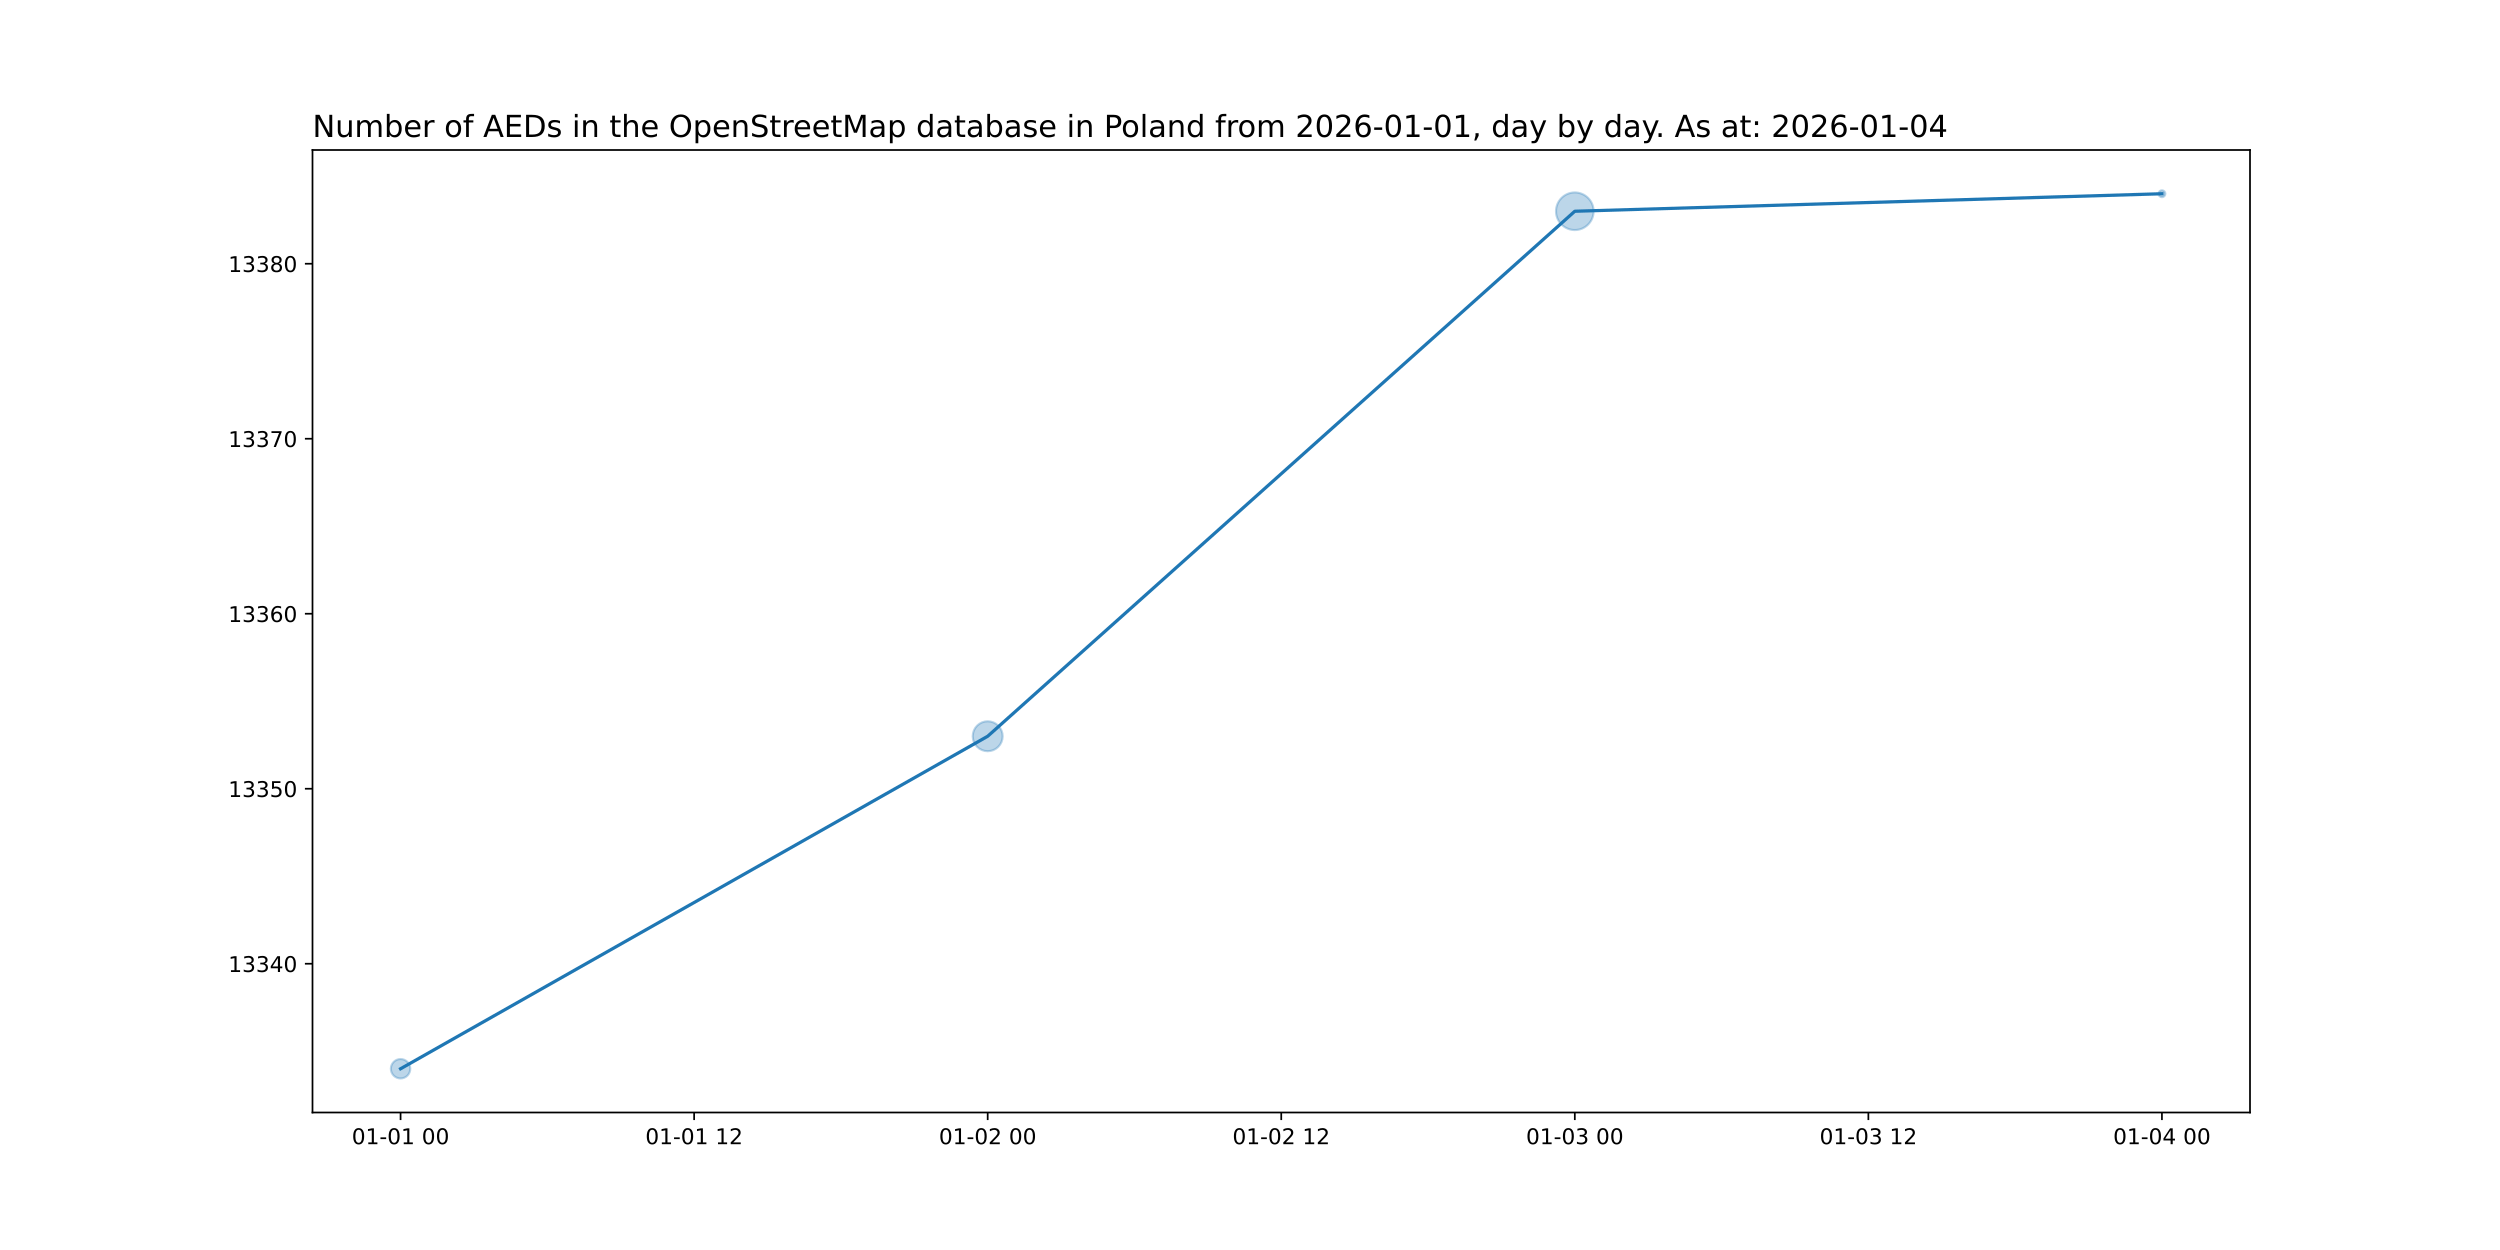
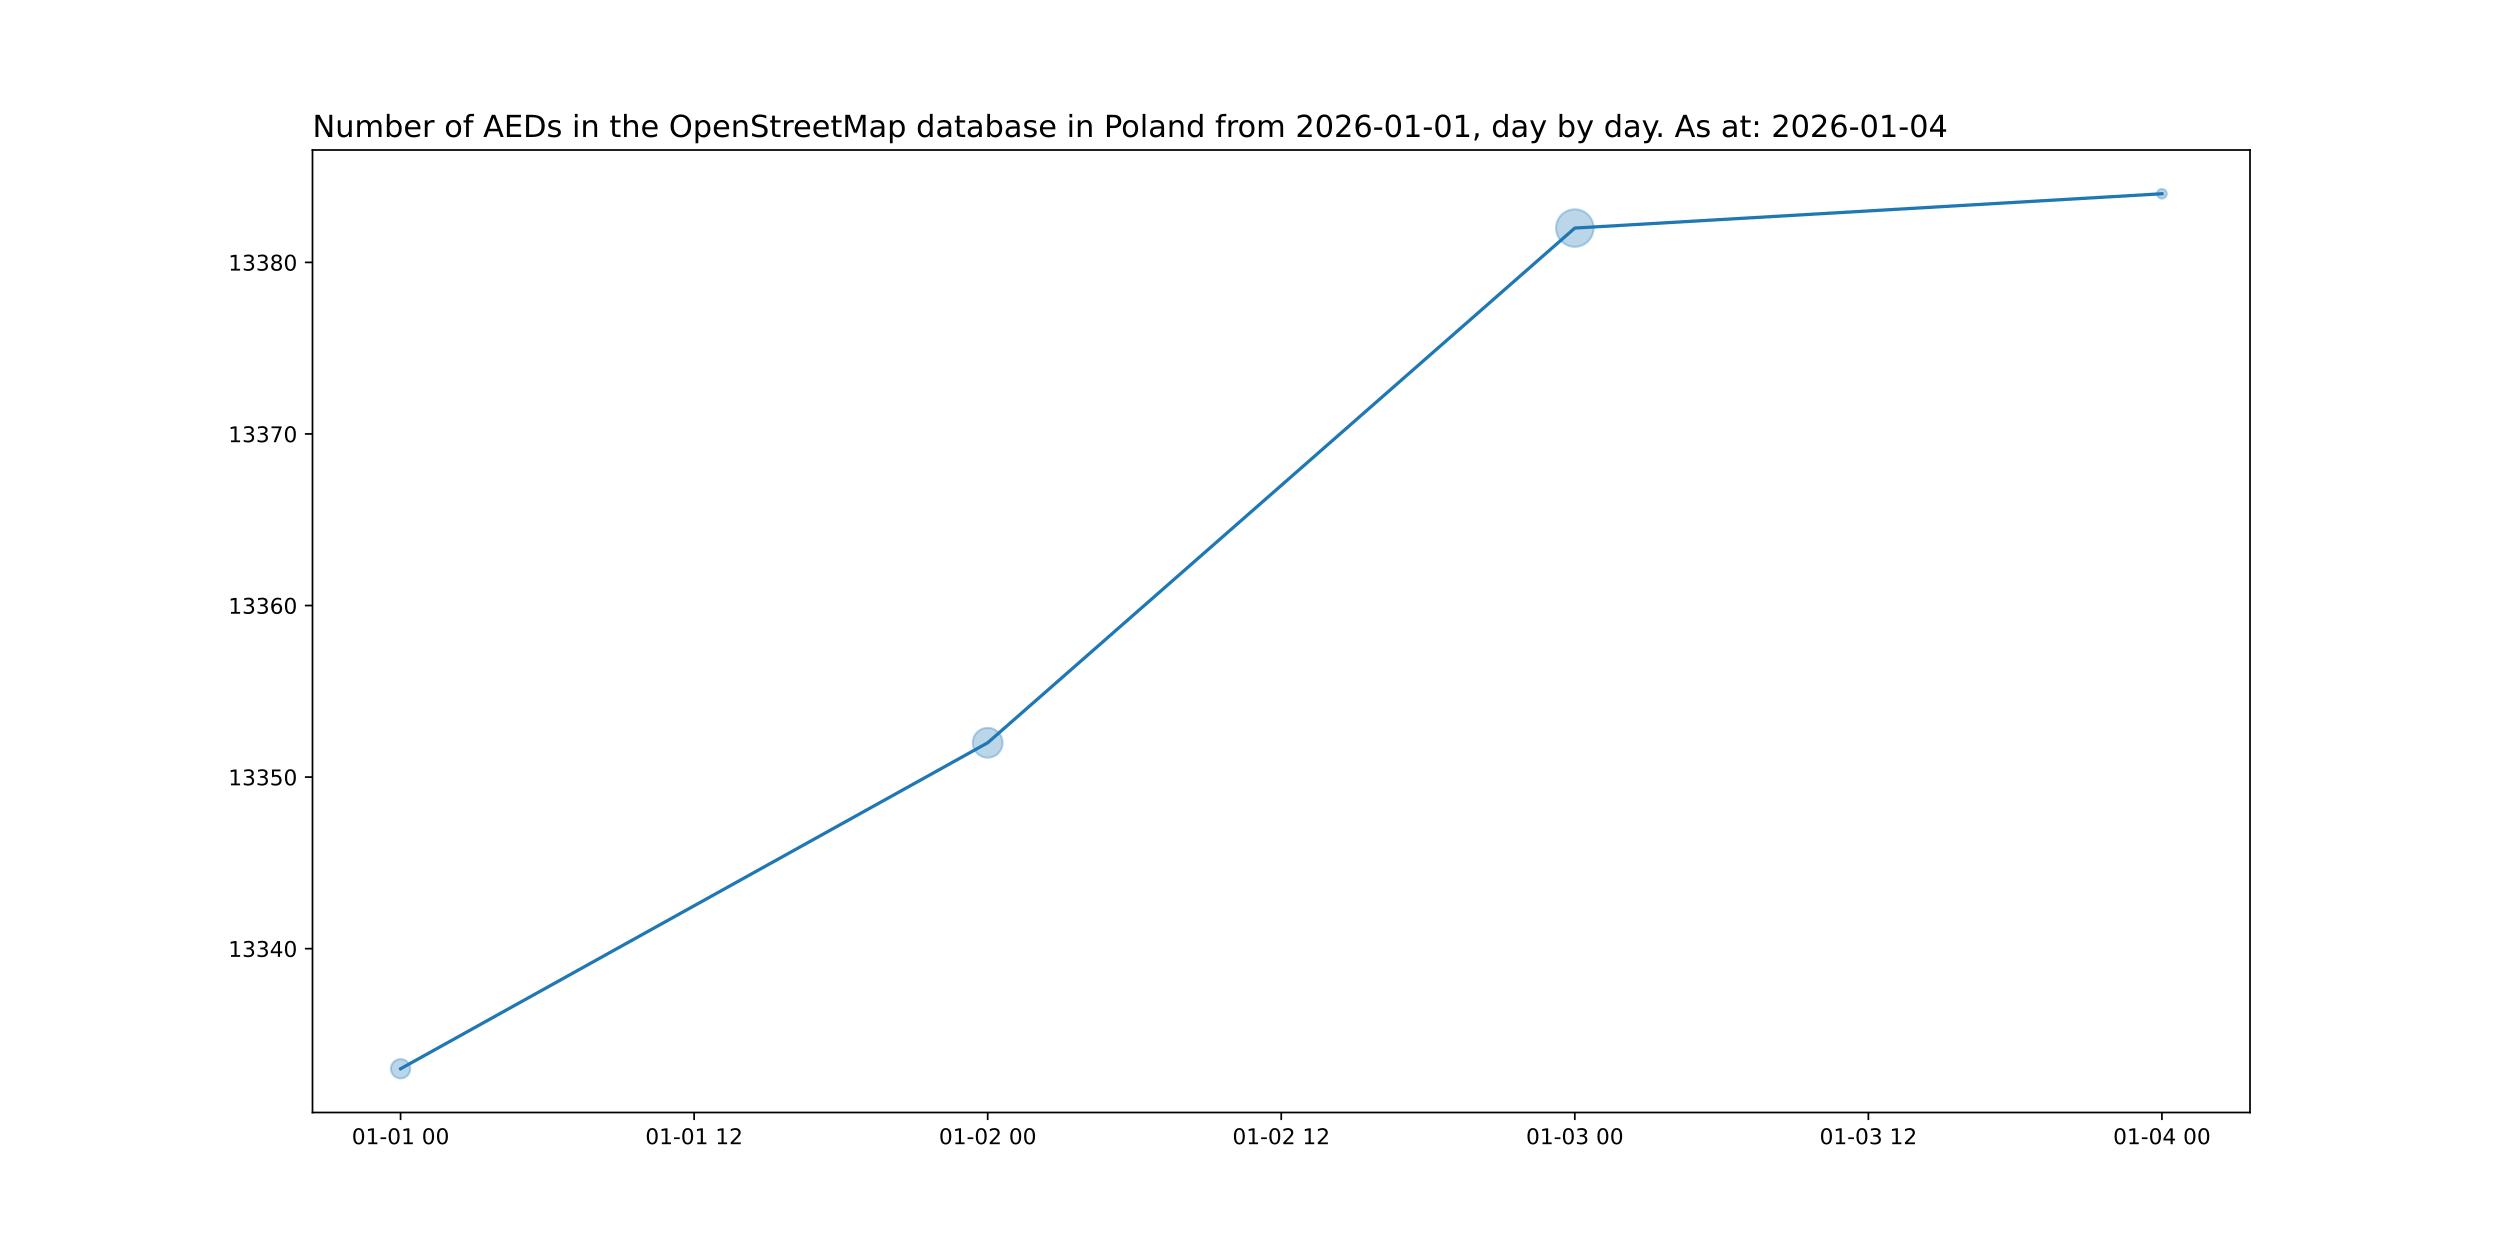
<svg xmlns="http://www.w3.org/2000/svg" xmlns:xlink="http://www.w3.org/1999/xlink" width="1152pt" height="576pt" viewBox="0 0 1152 576" version="1.1">
  <defs>
    <style type="text/css">*{stroke-linejoin: round; stroke-linecap: butt}</style>
  </defs>
  <g id="figure_1">
    <g id="patch_1">
      <path d="M 0 576  L 1152 576  L 1152 0  L 0 0  z " style="fill: #ffffff" />
    </g>
    <g id="axes_1">
      <g id="patch_2">
        <path d="M 144 512.64  L 1036.8 512.64  L 1036.8 69.12  L 144 69.12  z " style="fill: #ffffff" />
      </g>
      <g id="PathCollection_1">
-         <path d="M 184.582 496.952  C 185.768 496.952 186.905 496.481 187.744 495.642  C 188.583 494.804 189.054 493.666 189.054 492.48  C 189.054 491.294 188.583 490.156 187.744 489.318  C 186.905 488.479 185.768 488.008 184.582 488.008  C 183.396 488.008 182.258 488.479 181.42 489.318  C 180.581 490.156 180.11 491.294 180.11 492.48  C 180.11 493.666 180.581 494.804 181.42 495.642  C 182.258 496.481 183.396 496.952 184.582 496.952  z " clip-path="url(#pe496c49b6d)" style="fill: #1f77b4; fill-opacity: 0.3; stroke: #1f77b4; stroke-opacity: 0.3" />
-         <path d="M 455.127 346.156  C 456.955 346.156 458.708 345.43 460.001 344.137  C 461.293 342.845 462.019 341.092 462.019 339.264  C 462.019 337.436 461.293 335.683 460.001 334.391  C 458.708 333.098 456.955 332.372 455.127 332.372  C 453.299 332.372 451.546 333.098 450.254 334.391  C 448.961 335.683 448.235 337.436 448.235 339.264  C 448.235 341.092 448.961 342.845 450.254 344.137  C 451.546 345.43 453.299 346.156 455.127 346.156  z " clip-path="url(#pe496c49b6d)" style="fill: #1f77b4; fill-opacity: 0.3; stroke: #1f77b4; stroke-opacity: 0.3" />
-         <path d="M 725.673 106.004  C 727.969 106.004 730.172 105.092 731.796 103.468  C 733.42 101.844 734.333 99.641 734.333 97.344  C 734.333 95.047 733.42 92.844 731.796 91.22  C 730.172 89.596 727.969 88.684 725.673 88.684  C 723.376 88.684 721.173 89.596 719.549 91.22  C 717.925 92.844 717.012 95.047 717.012 97.344  C 717.012 99.641 717.925 101.844 719.549 103.468  C 721.173 105.092 723.376 106.004 725.673 106.004  z " clip-path="url(#pe496c49b6d)" style="fill: #1f77b4; fill-opacity: 0.3; stroke: #1f77b4; stroke-opacity: 0.3" />
-         <path d="M 996.218 90.861  C 996.638 90.861 997.04 90.695 997.336 90.398  C 997.633 90.102 997.799 89.699 997.799 89.28  C 997.799 88.861 997.633 88.458 997.336 88.162  C 997.04 87.865 996.638 87.699 996.218 87.699  C 995.799 87.699 995.397 87.865 995.1 88.162  C 994.804 88.458 994.637 88.861 994.637 89.28  C 994.637 89.699 994.804 90.102 995.1 90.398  C 995.397 90.695 995.799 90.861 996.218 90.861  z " clip-path="url(#pe496c49b6d)" style="fill: #1f77b4; fill-opacity: 0.3; stroke: #1f77b4; stroke-opacity: 0.3" />
+         <path d="M 184.582 496.952  C 185.768 496.952 186.905 496.481 187.744 495.642  C 188.583 494.804 189.054 493.666 189.054 492.48  C 189.054 491.294 188.583 490.156 187.744 489.318  C 186.905 488.479 185.768 488.008 184.582 488.008  C 183.396 488.008 182.258 488.479 181.42 489.318  C 180.581 490.156 180.11 491.294 180.11 492.48  C 180.11 493.666 180.581 494.804 181.42 495.642  C 182.258 496.481 183.396 496.952 184.582 496.952  z " clip-path="url(#pb8b34f27fe)" style="fill: #1f77b4; fill-opacity: 0.3; stroke: #1f77b4; stroke-opacity: 0.3" />
+         <path d="M 455.127 349.16  C 456.955 349.16 458.708 348.434 460.001 347.142  C 461.293 345.849 462.019 344.096 462.019 342.268  C 462.019 340.44 461.293 338.687 460.001 337.395  C 458.708 336.102 456.955 335.376 455.127 335.376  C 453.299 335.376 451.546 336.102 450.254 337.395  C 448.961 338.687 448.235 340.44 448.235 342.268  C 448.235 344.096 448.961 345.849 450.254 347.142  C 451.546 348.434 453.299 349.16 455.127 349.16  z " clip-path="url(#pb8b34f27fe)" style="fill: #1f77b4; fill-opacity: 0.3; stroke: #1f77b4; stroke-opacity: 0.3" />
+         <path d="M 725.673 113.752  C 727.969 113.752 730.172 112.84 731.796 111.215  C 733.42 109.591 734.333 107.388 734.333 105.092  C 734.333 102.795 733.42 100.592 731.796 98.968  C 730.172 97.344 727.969 96.432 725.673 96.432  C 723.376 96.432 721.173 97.344 719.549 98.968  C 717.925 100.592 717.012 102.795 717.012 105.092  C 717.012 107.388 717.925 109.591 719.549 111.215  C 721.173 112.84 723.376 113.752 725.673 113.752  z " clip-path="url(#pb8b34f27fe)" style="fill: #1f77b4; fill-opacity: 0.3; stroke: #1f77b4; stroke-opacity: 0.3" />
+         <path d="M 996.218 91.516  C 996.811 91.516 997.38 91.28 997.799 90.861  C 998.219 90.442 998.454 89.873 998.454 89.28  C 998.454 88.687 998.219 88.118 997.799 87.699  C 997.38 87.28 996.811 87.044 996.218 87.044  C 995.625 87.044 995.056 87.28 994.637 87.699  C 994.218 88.118 993.982 88.687 993.982 89.28  C 993.982 89.873 994.218 90.442 994.637 90.861  C 995.056 91.28 995.625 91.516 996.218 91.516  z " clip-path="url(#pb8b34f27fe)" style="fill: #1f77b4; fill-opacity: 0.3; stroke: #1f77b4; stroke-opacity: 0.3" />
      </g>
      <g id="matplotlib.axis_1">
        <g id="xtick_1">
          <g id="line2d_1">
            <defs>
-               <path id="m542f731f85" d="M 0 0  L 0 3.5  " style="stroke: #000000; stroke-width: 0.8" />
+               <path id="m3948a36f44" d="M 0 0  L 0 3.5  " style="stroke: #000000; stroke-width: 0.8" />
            </defs>
            <g>
-               <use xlink:href="#m542f731f85" x="184.582" y="512.64" style="stroke: #000000; stroke-width: 0.8" />
+               <use xlink:href="#m3948a36f44" x="184.582" y="512.64" style="stroke: #000000; stroke-width: 0.8" />
            </g>
          </g>
          <g id="text_1">
            <g transform="translate(162.1013 527.2384) scale(0.1 -0.1)">
              <defs>
                <path id="DejaVuSans-30" d="M 2034 4250  Q 1547 4250 1301 3770  Q 1056 3291 1056 2328  Q 1056 1369 1301 889  Q 1547 409 2034 409  Q 2525 409 2770 889  Q 3016 1369 3016 2328  Q 3016 3291 2770 3770  Q 2525 4250 2034 4250  z M 2034 4750  Q 2819 4750 3233 4129  Q 3647 3509 3647 2328  Q 3647 1150 3233 529  Q 2819 -91 2034 -91  Q 1250 -91 836 529  Q 422 1150 422 2328  Q 422 3509 836 4129  Q 1250 4750 2034 4750  z " transform="scale(0.015625)" />
                <path id="DejaVuSans-31" d="M 794 531  L 1825 531  L 1825 4091  L 703 3866  L 703 4441  L 1819 4666  L 2450 4666  L 2450 531  L 3481 531  L 3481 0  L 794 0  L 794 531  z " transform="scale(0.015625)" />
                <path id="DejaVuSans-2d" d="M 313 2009  L 1997 2009  L 1997 1497  L 313 1497  L 313 2009  z " transform="scale(0.015625)" />
                <path id="DejaVuSans-20" transform="scale(0.015625)" />
              </defs>
              <use xlink:href="#DejaVuSans-30" />
              <use xlink:href="#DejaVuSans-31" x="63.623" />
              <use xlink:href="#DejaVuSans-2d" x="127.246" />
              <use xlink:href="#DejaVuSans-30" x="163.33" />
              <use xlink:href="#DejaVuSans-31" x="226.953" />
              <use xlink:href="#DejaVuSans-20" x="290.576" />
              <use xlink:href="#DejaVuSans-30" x="322.363" />
              <use xlink:href="#DejaVuSans-30" x="385.986" />
            </g>
          </g>
        </g>
        <g id="xtick_2">
          <g id="line2d_2">
            <g>
-               <use xlink:href="#m542f731f85" x="319.855" y="512.64" style="stroke: #000000; stroke-width: 0.8" />
+               <use xlink:href="#m3948a36f44" x="319.855" y="512.64" style="stroke: #000000; stroke-width: 0.8" />
            </g>
          </g>
          <g id="text_2">
            <g transform="translate(297.3741 527.2384) scale(0.1 -0.1)">
              <defs>
                <path id="DejaVuSans-32" d="M 1228 531  L 3431 531  L 3431 0  L 469 0  L 469 531  Q 828 903 1448 1529  Q 2069 2156 2228 2338  Q 2531 2678 2651 2914  Q 2772 3150 2772 3378  Q 2772 3750 2511 3984  Q 2250 4219 1831 4219  Q 1534 4219 1204 4116  Q 875 4013 500 3803  L 500 4441  Q 881 4594 1212 4672  Q 1544 4750 1819 4750  Q 2544 4750 2975 4387  Q 3406 4025 3406 3419  Q 3406 3131 3298 2873  Q 3191 2616 2906 2266  Q 2828 2175 2409 1742  Q 1991 1309 1228 531  z " transform="scale(0.015625)" />
              </defs>
              <use xlink:href="#DejaVuSans-30" />
              <use xlink:href="#DejaVuSans-31" x="63.623" />
              <use xlink:href="#DejaVuSans-2d" x="127.246" />
              <use xlink:href="#DejaVuSans-30" x="163.33" />
              <use xlink:href="#DejaVuSans-31" x="226.953" />
              <use xlink:href="#DejaVuSans-20" x="290.576" />
              <use xlink:href="#DejaVuSans-31" x="322.363" />
              <use xlink:href="#DejaVuSans-32" x="385.986" />
            </g>
          </g>
        </g>
        <g id="xtick_3">
          <g id="line2d_3">
            <g>
-               <use xlink:href="#m542f731f85" x="455.127" y="512.64" style="stroke: #000000; stroke-width: 0.8" />
+               <use xlink:href="#m3948a36f44" x="455.127" y="512.64" style="stroke: #000000; stroke-width: 0.8" />
            </g>
          </g>
          <g id="text_3">
            <g transform="translate(432.6468 527.2384) scale(0.1 -0.1)">
              <use xlink:href="#DejaVuSans-30" />
              <use xlink:href="#DejaVuSans-31" x="63.623" />
              <use xlink:href="#DejaVuSans-2d" x="127.246" />
              <use xlink:href="#DejaVuSans-30" x="163.33" />
              <use xlink:href="#DejaVuSans-32" x="226.953" />
              <use xlink:href="#DejaVuSans-20" x="290.576" />
              <use xlink:href="#DejaVuSans-30" x="322.363" />
              <use xlink:href="#DejaVuSans-30" x="385.986" />
            </g>
          </g>
        </g>
        <g id="xtick_4">
          <g id="line2d_4">
            <g>
-               <use xlink:href="#m542f731f85" x="590.4" y="512.64" style="stroke: #000000; stroke-width: 0.8" />
+               <use xlink:href="#m3948a36f44" x="590.4" y="512.64" style="stroke: #000000; stroke-width: 0.8" />
            </g>
          </g>
          <g id="text_4">
            <g transform="translate(567.9195 527.2384) scale(0.1 -0.1)">
              <use xlink:href="#DejaVuSans-30" />
              <use xlink:href="#DejaVuSans-31" x="63.623" />
              <use xlink:href="#DejaVuSans-2d" x="127.246" />
              <use xlink:href="#DejaVuSans-30" x="163.33" />
              <use xlink:href="#DejaVuSans-32" x="226.953" />
              <use xlink:href="#DejaVuSans-20" x="290.576" />
              <use xlink:href="#DejaVuSans-31" x="322.363" />
              <use xlink:href="#DejaVuSans-32" x="385.986" />
            </g>
          </g>
        </g>
        <g id="xtick_5">
          <g id="line2d_5">
            <g>
-               <use xlink:href="#m542f731f85" x="725.673" y="512.64" style="stroke: #000000; stroke-width: 0.8" />
+               <use xlink:href="#m3948a36f44" x="725.673" y="512.64" style="stroke: #000000; stroke-width: 0.8" />
            </g>
          </g>
          <g id="text_5">
            <g transform="translate(703.1923 527.2384) scale(0.1 -0.1)">
              <defs>
                <path id="DejaVuSans-33" d="M 2597 2516  Q 3050 2419 3304 2112  Q 3559 1806 3559 1356  Q 3559 666 3084 287  Q 2609 -91 1734 -91  Q 1441 -91 1130 -33  Q 819 25 488 141  L 488 750  Q 750 597 1062 519  Q 1375 441 1716 441  Q 2309 441 2620 675  Q 2931 909 2931 1356  Q 2931 1769 2642 2001  Q 2353 2234 1838 2234  L 1294 2234  L 1294 2753  L 1863 2753  Q 2328 2753 2575 2939  Q 2822 3125 2822 3475  Q 2822 3834 2567 4026  Q 2313 4219 1838 4219  Q 1578 4219 1281 4162  Q 984 4106 628 3988  L 628 4550  Q 988 4650 1302 4700  Q 1616 4750 1894 4750  Q 2613 4750 3031 4423  Q 3450 4097 3450 3541  Q 3450 3153 3228 2886  Q 3006 2619 2597 2516  z " transform="scale(0.015625)" />
              </defs>
              <use xlink:href="#DejaVuSans-30" />
              <use xlink:href="#DejaVuSans-31" x="63.623" />
              <use xlink:href="#DejaVuSans-2d" x="127.246" />
              <use xlink:href="#DejaVuSans-30" x="163.33" />
              <use xlink:href="#DejaVuSans-33" x="226.953" />
              <use xlink:href="#DejaVuSans-20" x="290.576" />
              <use xlink:href="#DejaVuSans-30" x="322.363" />
              <use xlink:href="#DejaVuSans-30" x="385.986" />
            </g>
          </g>
        </g>
        <g id="xtick_6">
          <g id="line2d_6">
            <g>
-               <use xlink:href="#m542f731f85" x="860.945" y="512.64" style="stroke: #000000; stroke-width: 0.8" />
+               <use xlink:href="#m3948a36f44" x="860.945" y="512.64" style="stroke: #000000; stroke-width: 0.8" />
            </g>
          </g>
          <g id="text_6">
            <g transform="translate(838.465 527.2384) scale(0.1 -0.1)">
              <use xlink:href="#DejaVuSans-30" />
              <use xlink:href="#DejaVuSans-31" x="63.623" />
              <use xlink:href="#DejaVuSans-2d" x="127.246" />
              <use xlink:href="#DejaVuSans-30" x="163.33" />
              <use xlink:href="#DejaVuSans-33" x="226.953" />
              <use xlink:href="#DejaVuSans-20" x="290.576" />
              <use xlink:href="#DejaVuSans-31" x="322.363" />
              <use xlink:href="#DejaVuSans-32" x="385.986" />
            </g>
          </g>
        </g>
        <g id="xtick_7">
          <g id="line2d_7">
            <g>
-               <use xlink:href="#m542f731f85" x="996.218" y="512.64" style="stroke: #000000; stroke-width: 0.8" />
+               <use xlink:href="#m3948a36f44" x="996.218" y="512.64" style="stroke: #000000; stroke-width: 0.8" />
            </g>
          </g>
          <g id="text_7">
            <g transform="translate(973.7377 527.2384) scale(0.1 -0.1)">
              <defs>
                <path id="DejaVuSans-34" d="M 2419 4116  L 825 1625  L 2419 1625  L 2419 4116  z M 2253 4666  L 3047 4666  L 3047 1625  L 3713 1625  L 3713 1100  L 3047 1100  L 3047 0  L 2419 0  L 2419 1100  L 313 1100  L 313 1709  L 2253 4666  z " transform="scale(0.015625)" />
              </defs>
              <use xlink:href="#DejaVuSans-30" />
              <use xlink:href="#DejaVuSans-31" x="63.623" />
              <use xlink:href="#DejaVuSans-2d" x="127.246" />
              <use xlink:href="#DejaVuSans-30" x="163.33" />
              <use xlink:href="#DejaVuSans-34" x="226.953" />
              <use xlink:href="#DejaVuSans-20" x="290.576" />
              <use xlink:href="#DejaVuSans-30" x="322.363" />
              <use xlink:href="#DejaVuSans-30" x="385.986" />
            </g>
          </g>
        </g>
      </g>
      <g id="matplotlib.axis_2">
        <g id="ytick_1">
          <g id="line2d_8">
            <defs>
-               <path id="m8c82f5c1b9" d="M 0 0  L -3.5 0  " style="stroke: #000000; stroke-width: 0.8" />
+               <path id="mc109e3d6a1" d="M 0 0  L -3.5 0  " style="stroke: #000000; stroke-width: 0.8" />
            </defs>
            <g>
-               <use xlink:href="#m8c82f5c1b9" x="144" y="444.096" style="stroke: #000000; stroke-width: 0.8" />
+               <use xlink:href="#mc109e3d6a1" x="144" y="437.139" style="stroke: #000000; stroke-width: 0.8" />
            </g>
          </g>
          <g id="text_8">
-             <g transform="translate(105.1875 447.8952) scale(0.1 -0.1)">
+             <g transform="translate(105.1875 440.938) scale(0.1 -0.1)">
              <use xlink:href="#DejaVuSans-31" />
              <use xlink:href="#DejaVuSans-33" x="63.623" />
              <use xlink:href="#DejaVuSans-33" x="127.246" />
              <use xlink:href="#DejaVuSans-34" x="190.869" />
              <use xlink:href="#DejaVuSans-30" x="254.492" />
            </g>
          </g>
        </g>
        <g id="ytick_2">
          <g id="line2d_9">
            <g>
-               <use xlink:href="#m8c82f5c1b9" x="144" y="363.456" style="stroke: #000000; stroke-width: 0.8" />
+               <use xlink:href="#mc109e3d6a1" x="144" y="358.08" style="stroke: #000000; stroke-width: 0.8" />
            </g>
          </g>
          <g id="text_9">
-             <g transform="translate(105.1875 367.2552) scale(0.1 -0.1)">
+             <g transform="translate(105.1875 361.8792) scale(0.1 -0.1)">
              <defs>
                <path id="DejaVuSans-35" d="M 691 4666  L 3169 4666  L 3169 4134  L 1269 4134  L 1269 2991  Q 1406 3038 1543 3061  Q 1681 3084 1819 3084  Q 2600 3084 3056 2656  Q 3513 2228 3513 1497  Q 3513 744 3044 326  Q 2575 -91 1722 -91  Q 1428 -91 1123 -41  Q 819 9 494 109  L 494 744  Q 775 591 1075 516  Q 1375 441 1709 441  Q 2250 441 2565 725  Q 2881 1009 2881 1497  Q 2881 1984 2565 2268  Q 2250 2553 1709 2553  Q 1456 2553 1204 2497  Q 953 2441 691 2322  L 691 4666  z " transform="scale(0.015625)" />
              </defs>
              <use xlink:href="#DejaVuSans-31" />
              <use xlink:href="#DejaVuSans-33" x="63.623" />
              <use xlink:href="#DejaVuSans-33" x="127.246" />
              <use xlink:href="#DejaVuSans-35" x="190.869" />
              <use xlink:href="#DejaVuSans-30" x="254.492" />
            </g>
          </g>
        </g>
        <g id="ytick_3">
          <g id="line2d_10">
            <g>
-               <use xlink:href="#m8c82f5c1b9" x="144" y="282.816" style="stroke: #000000; stroke-width: 0.8" />
+               <use xlink:href="#mc109e3d6a1" x="144" y="279.021" style="stroke: #000000; stroke-width: 0.8" />
            </g>
          </g>
          <g id="text_10">
-             <g transform="translate(105.1875 286.6152) scale(0.1 -0.1)">
+             <g transform="translate(105.1875 282.8204) scale(0.1 -0.1)">
              <defs>
                <path id="DejaVuSans-36" d="M 2113 2584  Q 1688 2584 1439 2293  Q 1191 2003 1191 1497  Q 1191 994 1439 701  Q 1688 409 2113 409  Q 2538 409 2786 701  Q 3034 994 3034 1497  Q 3034 2003 2786 2293  Q 2538 2584 2113 2584  z M 3366 4563  L 3366 3988  Q 3128 4100 2886 4159  Q 2644 4219 2406 4219  Q 1781 4219 1451 3797  Q 1122 3375 1075 2522  Q 1259 2794 1537 2939  Q 1816 3084 2150 3084  Q 2853 3084 3261 2657  Q 3669 2231 3669 1497  Q 3669 778 3244 343  Q 2819 -91 2113 -91  Q 1303 -91 875 529  Q 447 1150 447 2328  Q 447 3434 972 4092  Q 1497 4750 2381 4750  Q 2619 4750 2861 4703  Q 3103 4656 3366 4563  z " transform="scale(0.015625)" />
              </defs>
              <use xlink:href="#DejaVuSans-31" />
              <use xlink:href="#DejaVuSans-33" x="63.623" />
              <use xlink:href="#DejaVuSans-33" x="127.246" />
              <use xlink:href="#DejaVuSans-36" x="190.869" />
              <use xlink:href="#DejaVuSans-30" x="254.492" />
            </g>
          </g>
        </g>
        <g id="ytick_4">
          <g id="line2d_11">
            <g>
-               <use xlink:href="#m8c82f5c1b9" x="144" y="202.176" style="stroke: #000000; stroke-width: 0.8" />
+               <use xlink:href="#mc109e3d6a1" x="144" y="199.962" style="stroke: #000000; stroke-width: 0.8" />
            </g>
          </g>
          <g id="text_11">
-             <g transform="translate(105.1875 205.9752) scale(0.1 -0.1)">
+             <g transform="translate(105.1875 203.7616) scale(0.1 -0.1)">
              <defs>
                <path id="DejaVuSans-37" d="M 525 4666  L 3525 4666  L 3525 4397  L 1831 0  L 1172 0  L 2766 4134  L 525 4134  L 525 4666  z " transform="scale(0.015625)" />
              </defs>
              <use xlink:href="#DejaVuSans-31" />
              <use xlink:href="#DejaVuSans-33" x="63.623" />
              <use xlink:href="#DejaVuSans-33" x="127.246" />
              <use xlink:href="#DejaVuSans-37" x="190.869" />
              <use xlink:href="#DejaVuSans-30" x="254.492" />
            </g>
          </g>
        </g>
        <g id="ytick_5">
          <g id="line2d_12">
            <g>
-               <use xlink:href="#m8c82f5c1b9" x="144" y="121.536" style="stroke: #000000; stroke-width: 0.8" />
+               <use xlink:href="#mc109e3d6a1" x="144" y="120.904" style="stroke: #000000; stroke-width: 0.8" />
            </g>
          </g>
          <g id="text_12">
-             <g transform="translate(105.1875 125.3352) scale(0.1 -0.1)">
+             <g transform="translate(105.1875 124.7027) scale(0.1 -0.1)">
              <defs>
                <path id="DejaVuSans-38" d="M 2034 2216  Q 1584 2216 1326 1975  Q 1069 1734 1069 1313  Q 1069 891 1326 650  Q 1584 409 2034 409  Q 2484 409 2743 651  Q 3003 894 3003 1313  Q 3003 1734 2745 1975  Q 2488 2216 2034 2216  z M 1403 2484  Q 997 2584 770 2862  Q 544 3141 544 3541  Q 544 4100 942 4425  Q 1341 4750 2034 4750  Q 2731 4750 3128 4425  Q 3525 4100 3525 3541  Q 3525 3141 3298 2862  Q 3072 2584 2669 2484  Q 3125 2378 3379 2068  Q 3634 1759 3634 1313  Q 3634 634 3220 271  Q 2806 -91 2034 -91  Q 1263 -91 848 271  Q 434 634 434 1313  Q 434 1759 690 2068  Q 947 2378 1403 2484  z M 1172 3481  Q 1172 3119 1398 2916  Q 1625 2713 2034 2713  Q 2441 2713 2670 2916  Q 2900 3119 2900 3481  Q 2900 3844 2670 4047  Q 2441 4250 2034 4250  Q 1625 4250 1398 4047  Q 1172 3844 1172 3481  z " transform="scale(0.015625)" />
              </defs>
              <use xlink:href="#DejaVuSans-31" />
              <use xlink:href="#DejaVuSans-33" x="63.623" />
              <use xlink:href="#DejaVuSans-33" x="127.246" />
              <use xlink:href="#DejaVuSans-38" x="190.869" />
              <use xlink:href="#DejaVuSans-30" x="254.492" />
            </g>
          </g>
        </g>
      </g>
      <g id="line2d_13">
-         <path d="M 184.582 492.48  L 455.127 339.264  L 725.673 97.344  L 996.218 89.28  " clip-path="url(#pe496c49b6d)" style="fill: none; stroke: #1f77b4; stroke-width: 1.5; stroke-linecap: square" />
+         <path d="M 184.582 492.48  L 455.127 342.268  L 725.673 105.092  L 996.218 89.28  " clip-path="url(#pb8b34f27fe)" style="fill: none; stroke: #1f77b4; stroke-width: 1.5; stroke-linecap: square" />
      </g>
      <g id="patch_3">
        <path d="M 144 512.64  L 144 69.12  " style="fill: none; stroke: #000000; stroke-width: 0.8; stroke-linejoin: miter; stroke-linecap: square" />
      </g>
      <g id="patch_4">
        <path d="M 1036.8 512.64  L 1036.8 69.12  " style="fill: none; stroke: #000000; stroke-width: 0.8; stroke-linejoin: miter; stroke-linecap: square" />
      </g>
      <g id="patch_5">
        <path d="M 144 512.64  L 1036.8 512.64  " style="fill: none; stroke: #000000; stroke-width: 0.8; stroke-linejoin: miter; stroke-linecap: square" />
      </g>
      <g id="patch_6">
        <path d="M 144 69.12  L 1036.8 69.12  " style="fill: none; stroke: #000000; stroke-width: 0.8; stroke-linejoin: miter; stroke-linecap: square" />
      </g>
      <g id="text_13">
        <g transform="translate(144 63.12) scale(0.14 -0.14)">
          <defs>
            <path id="DejaVuSans-4e" d="M 628 4666  L 1478 4666  L 3547 763  L 3547 4666  L 4159 4666  L 4159 0  L 3309 0  L 1241 3903  L 1241 0  L 628 0  L 628 4666  z " transform="scale(0.015625)" />
            <path id="DejaVuSans-75" d="M 544 1381  L 544 3500  L 1119 3500  L 1119 1403  Q 1119 906 1312 657  Q 1506 409 1894 409  Q 2359 409 2629 706  Q 2900 1003 2900 1516  L 2900 3500  L 3475 3500  L 3475 0  L 2900 0  L 2900 538  Q 2691 219 2414 64  Q 2138 -91 1772 -91  Q 1169 -91 856 284  Q 544 659 544 1381  z M 1991 3584  L 1991 3584  z " transform="scale(0.015625)" />
            <path id="DejaVuSans-6d" d="M 3328 2828  Q 3544 3216 3844 3400  Q 4144 3584 4550 3584  Q 5097 3584 5394 3201  Q 5691 2819 5691 2113  L 5691 0  L 5113 0  L 5113 2094  Q 5113 2597 4934 2840  Q 4756 3084 4391 3084  Q 3944 3084 3684 2787  Q 3425 2491 3425 1978  L 3425 0  L 2847 0  L 2847 2094  Q 2847 2600 2669 2842  Q 2491 3084 2119 3084  Q 1678 3084 1418 2786  Q 1159 2488 1159 1978  L 1159 0  L 581 0  L 581 3500  L 1159 3500  L 1159 2956  Q 1356 3278 1631 3431  Q 1906 3584 2284 3584  Q 2666 3584 2933 3390  Q 3200 3197 3328 2828  z " transform="scale(0.015625)" />
            <path id="DejaVuSans-62" d="M 3116 1747  Q 3116 2381 2855 2742  Q 2594 3103 2138 3103  Q 1681 3103 1420 2742  Q 1159 2381 1159 1747  Q 1159 1113 1420 752  Q 1681 391 2138 391  Q 2594 391 2855 752  Q 3116 1113 3116 1747  z M 1159 2969  Q 1341 3281 1617 3432  Q 1894 3584 2278 3584  Q 2916 3584 3314 3078  Q 3713 2572 3713 1747  Q 3713 922 3314 415  Q 2916 -91 2278 -91  Q 1894 -91 1617 61  Q 1341 213 1159 525  L 1159 0  L 581 0  L 581 4863  L 1159 4863  L 1159 2969  z " transform="scale(0.015625)" />
            <path id="DejaVuSans-65" d="M 3597 1894  L 3597 1613  L 953 1613  Q 991 1019 1311 708  Q 1631 397 2203 397  Q 2534 397 2845 478  Q 3156 559 3463 722  L 3463 178  Q 3153 47 2828 -22  Q 2503 -91 2169 -91  Q 1331 -91 842 396  Q 353 884 353 1716  Q 353 2575 817 3079  Q 1281 3584 2069 3584  Q 2775 3584 3186 3129  Q 3597 2675 3597 1894  z M 3022 2063  Q 3016 2534 2758 2815  Q 2500 3097 2075 3097  Q 1594 3097 1305 2825  Q 1016 2553 972 2059  L 3022 2063  z " transform="scale(0.015625)" />
            <path id="DejaVuSans-72" d="M 2631 2963  Q 2534 3019 2420 3045  Q 2306 3072 2169 3072  Q 1681 3072 1420 2755  Q 1159 2438 1159 1844  L 1159 0  L 581 0  L 581 3500  L 1159 3500  L 1159 2956  Q 1341 3275 1631 3429  Q 1922 3584 2338 3584  Q 2397 3584 2469 3576  Q 2541 3569 2628 3553  L 2631 2963  z " transform="scale(0.015625)" />
            <path id="DejaVuSans-6f" d="M 1959 3097  Q 1497 3097 1228 2736  Q 959 2375 959 1747  Q 959 1119 1226 758  Q 1494 397 1959 397  Q 2419 397 2687 759  Q 2956 1122 2956 1747  Q 2956 2369 2687 2733  Q 2419 3097 1959 3097  z M 1959 3584  Q 2709 3584 3137 3096  Q 3566 2609 3566 1747  Q 3566 888 3137 398  Q 2709 -91 1959 -91  Q 1206 -91 779 398  Q 353 888 353 1747  Q 353 2609 779 3096  Q 1206 3584 1959 3584  z " transform="scale(0.015625)" />
            <path id="DejaVuSans-66" d="M 2375 4863  L 2375 4384  L 1825 4384  Q 1516 4384 1395 4259  Q 1275 4134 1275 3809  L 1275 3500  L 2222 3500  L 2222 3053  L 1275 3053  L 1275 0  L 697 0  L 697 3053  L 147 3053  L 147 3500  L 697 3500  L 697 3744  Q 697 4328 969 4595  Q 1241 4863 1831 4863  L 2375 4863  z " transform="scale(0.015625)" />
            <path id="DejaVuSans-41" d="M 2188 4044  L 1331 1722  L 3047 1722  L 2188 4044  z M 1831 4666  L 2547 4666  L 4325 0  L 3669 0  L 3244 1197  L 1141 1197  L 716 0  L 50 0  L 1831 4666  z " transform="scale(0.015625)" />
            <path id="DejaVuSans-45" d="M 628 4666  L 3578 4666  L 3578 4134  L 1259 4134  L 1259 2753  L 3481 2753  L 3481 2222  L 1259 2222  L 1259 531  L 3634 531  L 3634 0  L 628 0  L 628 4666  z " transform="scale(0.015625)" />
            <path id="DejaVuSans-44" d="M 1259 4147  L 1259 519  L 2022 519  Q 2988 519 3436 956  Q 3884 1394 3884 2338  Q 3884 3275 3436 3711  Q 2988 4147 2022 4147  L 1259 4147  z M 628 4666  L 1925 4666  Q 3281 4666 3915 4102  Q 4550 3538 4550 2338  Q 4550 1131 3912 565  Q 3275 0 1925 0  L 628 0  L 628 4666  z " transform="scale(0.015625)" />
            <path id="DejaVuSans-73" d="M 2834 3397  L 2834 2853  Q 2591 2978 2328 3040  Q 2066 3103 1784 3103  Q 1356 3103 1142 2972  Q 928 2841 928 2578  Q 928 2378 1081 2264  Q 1234 2150 1697 2047  L 1894 2003  Q 2506 1872 2764 1633  Q 3022 1394 3022 966  Q 3022 478 2636 193  Q 2250 -91 1575 -91  Q 1294 -91 989 -36  Q 684 19 347 128  L 347 722  Q 666 556 975 473  Q 1284 391 1588 391  Q 1994 391 2212 530  Q 2431 669 2431 922  Q 2431 1156 2273 1281  Q 2116 1406 1581 1522  L 1381 1569  Q 847 1681 609 1914  Q 372 2147 372 2553  Q 372 3047 722 3315  Q 1072 3584 1716 3584  Q 2034 3584 2315 3537  Q 2597 3491 2834 3397  z " transform="scale(0.015625)" />
            <path id="DejaVuSans-69" d="M 603 3500  L 1178 3500  L 1178 0  L 603 0  L 603 3500  z M 603 4863  L 1178 4863  L 1178 4134  L 603 4134  L 603 4863  z " transform="scale(0.015625)" />
            <path id="DejaVuSans-6e" d="M 3513 2113  L 3513 0  L 2938 0  L 2938 2094  Q 2938 2591 2744 2837  Q 2550 3084 2163 3084  Q 1697 3084 1428 2787  Q 1159 2491 1159 1978  L 1159 0  L 581 0  L 581 3500  L 1159 3500  L 1159 2956  Q 1366 3272 1645 3428  Q 1925 3584 2291 3584  Q 2894 3584 3203 3211  Q 3513 2838 3513 2113  z " transform="scale(0.015625)" />
            <path id="DejaVuSans-74" d="M 1172 4494  L 1172 3500  L 2356 3500  L 2356 3053  L 1172 3053  L 1172 1153  Q 1172 725 1289 603  Q 1406 481 1766 481  L 2356 481  L 2356 0  L 1766 0  Q 1100 0 847 248  Q 594 497 594 1153  L 594 3053  L 172 3053  L 172 3500  L 594 3500  L 594 4494  L 1172 4494  z " transform="scale(0.015625)" />
            <path id="DejaVuSans-68" d="M 3513 2113  L 3513 0  L 2938 0  L 2938 2094  Q 2938 2591 2744 2837  Q 2550 3084 2163 3084  Q 1697 3084 1428 2787  Q 1159 2491 1159 1978  L 1159 0  L 581 0  L 581 4863  L 1159 4863  L 1159 2956  Q 1366 3272 1645 3428  Q 1925 3584 2291 3584  Q 2894 3584 3203 3211  Q 3513 2838 3513 2113  z " transform="scale(0.015625)" />
            <path id="DejaVuSans-4f" d="M 2522 4238  Q 1834 4238 1429 3725  Q 1025 3213 1025 2328  Q 1025 1447 1429 934  Q 1834 422 2522 422  Q 3209 422 3611 934  Q 4013 1447 4013 2328  Q 4013 3213 3611 3725  Q 3209 4238 2522 4238  z M 2522 4750  Q 3503 4750 4090 4092  Q 4678 3434 4678 2328  Q 4678 1225 4090 567  Q 3503 -91 2522 -91  Q 1538 -91 948 565  Q 359 1222 359 2328  Q 359 3434 948 4092  Q 1538 4750 2522 4750  z " transform="scale(0.015625)" />
            <path id="DejaVuSans-70" d="M 1159 525  L 1159 -1331  L 581 -1331  L 581 3500  L 1159 3500  L 1159 2969  Q 1341 3281 1617 3432  Q 1894 3584 2278 3584  Q 2916 3584 3314 3078  Q 3713 2572 3713 1747  Q 3713 922 3314 415  Q 2916 -91 2278 -91  Q 1894 -91 1617 61  Q 1341 213 1159 525  z M 3116 1747  Q 3116 2381 2855 2742  Q 2594 3103 2138 3103  Q 1681 3103 1420 2742  Q 1159 2381 1159 1747  Q 1159 1113 1420 752  Q 1681 391 2138 391  Q 2594 391 2855 752  Q 3116 1113 3116 1747  z " transform="scale(0.015625)" />
            <path id="DejaVuSans-53" d="M 3425 4513  L 3425 3897  Q 3066 4069 2747 4153  Q 2428 4238 2131 4238  Q 1616 4238 1336 4038  Q 1056 3838 1056 3469  Q 1056 3159 1242 3001  Q 1428 2844 1947 2747  L 2328 2669  Q 3034 2534 3370 2195  Q 3706 1856 3706 1288  Q 3706 609 3251 259  Q 2797 -91 1919 -91  Q 1588 -91 1214 -16  Q 841 59 441 206  L 441 856  Q 825 641 1194 531  Q 1563 422 1919 422  Q 2459 422 2753 634  Q 3047 847 3047 1241  Q 3047 1584 2836 1778  Q 2625 1972 2144 2069  L 1759 2144  Q 1053 2284 737 2584  Q 422 2884 422 3419  Q 422 4038 858 4394  Q 1294 4750 2059 4750  Q 2388 4750 2728 4690  Q 3069 4631 3425 4513  z " transform="scale(0.015625)" />
            <path id="DejaVuSans-4d" d="M 628 4666  L 1569 4666  L 2759 1491  L 3956 4666  L 4897 4666  L 4897 0  L 4281 0  L 4281 4097  L 3078 897  L 2444 897  L 1241 4097  L 1241 0  L 628 0  L 628 4666  z " transform="scale(0.015625)" />
            <path id="DejaVuSans-61" d="M 2194 1759  Q 1497 1759 1228 1600  Q 959 1441 959 1056  Q 959 750 1161 570  Q 1363 391 1709 391  Q 2188 391 2477 730  Q 2766 1069 2766 1631  L 2766 1759  L 2194 1759  z M 3341 1997  L 3341 0  L 2766 0  L 2766 531  Q 2569 213 2275 61  Q 1981 -91 1556 -91  Q 1019 -91 701 211  Q 384 513 384 1019  Q 384 1609 779 1909  Q 1175 2209 1959 2209  L 2766 2209  L 2766 2266  Q 2766 2663 2505 2880  Q 2244 3097 1772 3097  Q 1472 3097 1187 3025  Q 903 2953 641 2809  L 641 3341  Q 956 3463 1253 3523  Q 1550 3584 1831 3584  Q 2591 3584 2966 3190  Q 3341 2797 3341 1997  z " transform="scale(0.015625)" />
            <path id="DejaVuSans-64" d="M 2906 2969  L 2906 4863  L 3481 4863  L 3481 0  L 2906 0  L 2906 525  Q 2725 213 2448 61  Q 2172 -91 1784 -91  Q 1150 -91 751 415  Q 353 922 353 1747  Q 353 2572 751 3078  Q 1150 3584 1784 3584  Q 2172 3584 2448 3432  Q 2725 3281 2906 2969  z M 947 1747  Q 947 1113 1208 752  Q 1469 391 1925 391  Q 2381 391 2643 752  Q 2906 1113 2906 1747  Q 2906 2381 2643 2742  Q 2381 3103 1925 3103  Q 1469 3103 1208 2742  Q 947 2381 947 1747  z " transform="scale(0.015625)" />
            <path id="DejaVuSans-50" d="M 1259 4147  L 1259 2394  L 2053 2394  Q 2494 2394 2734 2622  Q 2975 2850 2975 3272  Q 2975 3691 2734 3919  Q 2494 4147 2053 4147  L 1259 4147  z M 628 4666  L 2053 4666  Q 2838 4666 3239 4311  Q 3641 3956 3641 3272  Q 3641 2581 3239 2228  Q 2838 1875 2053 1875  L 1259 1875  L 1259 0  L 628 0  L 628 4666  z " transform="scale(0.015625)" />
            <path id="DejaVuSans-6c" d="M 603 4863  L 1178 4863  L 1178 0  L 603 0  L 603 4863  z " transform="scale(0.015625)" />
            <path id="DejaVuSans-2c" d="M 750 794  L 1409 794  L 1409 256  L 897 -744  L 494 -744  L 750 256  L 750 794  z " transform="scale(0.015625)" />
            <path id="DejaVuSans-79" d="M 2059 -325  Q 1816 -950 1584 -1140  Q 1353 -1331 966 -1331  L 506 -1331  L 506 -850  L 844 -850  Q 1081 -850 1212 -737  Q 1344 -625 1503 -206  L 1606 56  L 191 3500  L 800 3500  L 1894 763  L 2988 3500  L 3597 3500  L 2059 -325  z " transform="scale(0.015625)" />
            <path id="DejaVuSans-2e" d="M 684 794  L 1344 794  L 1344 0  L 684 0  L 684 794  z " transform="scale(0.015625)" />
            <path id="DejaVuSans-3a" d="M 750 794  L 1409 794  L 1409 0  L 750 0  L 750 794  z M 750 3309  L 1409 3309  L 1409 2516  L 750 2516  L 750 3309  z " transform="scale(0.015625)" />
          </defs>
          <use xlink:href="#DejaVuSans-4e" />
          <use xlink:href="#DejaVuSans-75" x="74.805" />
          <use xlink:href="#DejaVuSans-6d" x="138.184" />
          <use xlink:href="#DejaVuSans-62" x="235.596" />
          <use xlink:href="#DejaVuSans-65" x="299.072" />
          <use xlink:href="#DejaVuSans-72" x="360.596" />
          <use xlink:href="#DejaVuSans-20" x="401.709" />
          <use xlink:href="#DejaVuSans-6f" x="433.496" />
          <use xlink:href="#DejaVuSans-66" x="494.678" />
          <use xlink:href="#DejaVuSans-20" x="529.883" />
          <use xlink:href="#DejaVuSans-41" x="561.67" />
          <use xlink:href="#DejaVuSans-45" x="630.078" />
          <use xlink:href="#DejaVuSans-44" x="693.262" />
          <use xlink:href="#DejaVuSans-73" x="770.264" />
          <use xlink:href="#DejaVuSans-20" x="822.363" />
          <use xlink:href="#DejaVuSans-69" x="854.15" />
          <use xlink:href="#DejaVuSans-6e" x="881.934" />
          <use xlink:href="#DejaVuSans-20" x="945.312" />
          <use xlink:href="#DejaVuSans-74" x="977.1" />
          <use xlink:href="#DejaVuSans-68" x="1016.309" />
          <use xlink:href="#DejaVuSans-65" x="1079.688" />
          <use xlink:href="#DejaVuSans-20" x="1141.211" />
          <use xlink:href="#DejaVuSans-4f" x="1172.998" />
          <use xlink:href="#DejaVuSans-70" x="1251.709" />
          <use xlink:href="#DejaVuSans-65" x="1315.186" />
          <use xlink:href="#DejaVuSans-6e" x="1376.709" />
          <use xlink:href="#DejaVuSans-53" x="1440.088" />
          <use xlink:href="#DejaVuSans-74" x="1503.564" />
          <use xlink:href="#DejaVuSans-72" x="1542.773" />
          <use xlink:href="#DejaVuSans-65" x="1581.637" />
          <use xlink:href="#DejaVuSans-65" x="1643.16" />
          <use xlink:href="#DejaVuSans-74" x="1704.684" />
          <use xlink:href="#DejaVuSans-4d" x="1743.893" />
          <use xlink:href="#DejaVuSans-61" x="1830.172" />
          <use xlink:href="#DejaVuSans-70" x="1891.451" />
          <use xlink:href="#DejaVuSans-20" x="1954.928" />
          <use xlink:href="#DejaVuSans-64" x="1986.715" />
          <use xlink:href="#DejaVuSans-61" x="2050.191" />
          <use xlink:href="#DejaVuSans-74" x="2111.471" />
          <use xlink:href="#DejaVuSans-61" x="2150.68" />
          <use xlink:href="#DejaVuSans-62" x="2211.959" />
          <use xlink:href="#DejaVuSans-61" x="2275.436" />
          <use xlink:href="#DejaVuSans-73" x="2336.715" />
          <use xlink:href="#DejaVuSans-65" x="2388.814" />
          <use xlink:href="#DejaVuSans-20" x="2450.338" />
          <use xlink:href="#DejaVuSans-69" x="2482.125" />
          <use xlink:href="#DejaVuSans-6e" x="2509.908" />
          <use xlink:href="#DejaVuSans-20" x="2573.287" />
          <use xlink:href="#DejaVuSans-50" x="2605.074" />
          <use xlink:href="#DejaVuSans-6f" x="2661.752" />
          <use xlink:href="#DejaVuSans-6c" x="2722.934" />
          <use xlink:href="#DejaVuSans-61" x="2750.717" />
          <use xlink:href="#DejaVuSans-6e" x="2811.996" />
          <use xlink:href="#DejaVuSans-64" x="2875.375" />
          <use xlink:href="#DejaVuSans-20" x="2938.852" />
          <use xlink:href="#DejaVuSans-66" x="2970.639" />
          <use xlink:href="#DejaVuSans-72" x="3005.844" />
          <use xlink:href="#DejaVuSans-6f" x="3044.707" />
          <use xlink:href="#DejaVuSans-6d" x="3105.889" />
          <use xlink:href="#DejaVuSans-20" x="3203.301" />
          <use xlink:href="#DejaVuSans-32" x="3235.088" />
          <use xlink:href="#DejaVuSans-30" x="3298.711" />
          <use xlink:href="#DejaVuSans-32" x="3362.334" />
          <use xlink:href="#DejaVuSans-36" x="3425.957" />
          <use xlink:href="#DejaVuSans-2d" x="3489.58" />
          <use xlink:href="#DejaVuSans-30" x="3525.664" />
          <use xlink:href="#DejaVuSans-31" x="3589.287" />
          <use xlink:href="#DejaVuSans-2d" x="3652.91" />
          <use xlink:href="#DejaVuSans-30" x="3688.994" />
          <use xlink:href="#DejaVuSans-31" x="3752.617" />
          <use xlink:href="#DejaVuSans-2c" x="3816.24" />
          <use xlink:href="#DejaVuSans-20" x="3848.027" />
          <use xlink:href="#DejaVuSans-64" x="3879.814" />
          <use xlink:href="#DejaVuSans-61" x="3943.291" />
          <use xlink:href="#DejaVuSans-79" x="4004.57" />
          <use xlink:href="#DejaVuSans-20" x="4063.75" />
          <use xlink:href="#DejaVuSans-62" x="4095.537" />
          <use xlink:href="#DejaVuSans-79" x="4159.014" />
          <use xlink:href="#DejaVuSans-20" x="4218.193" />
          <use xlink:href="#DejaVuSans-64" x="4249.98" />
          <use xlink:href="#DejaVuSans-61" x="4313.457" />
          <use xlink:href="#DejaVuSans-79" x="4374.736" />
          <use xlink:href="#DejaVuSans-2e" x="4419.666" />
          <use xlink:href="#DejaVuSans-20" x="4451.453" />
          <use xlink:href="#DejaVuSans-41" x="4483.24" />
          <use xlink:href="#DejaVuSans-73" x="4551.648" />
          <use xlink:href="#DejaVuSans-20" x="4603.748" />
          <use xlink:href="#DejaVuSans-61" x="4635.535" />
          <use xlink:href="#DejaVuSans-74" x="4696.814" />
          <use xlink:href="#DejaVuSans-3a" x="4736.023" />
          <use xlink:href="#DejaVuSans-20" x="4769.715" />
          <use xlink:href="#DejaVuSans-32" x="4801.502" />
          <use xlink:href="#DejaVuSans-30" x="4865.125" />
          <use xlink:href="#DejaVuSans-32" x="4928.748" />
          <use xlink:href="#DejaVuSans-36" x="4992.371" />
          <use xlink:href="#DejaVuSans-2d" x="5055.994" />
          <use xlink:href="#DejaVuSans-30" x="5092.078" />
          <use xlink:href="#DejaVuSans-31" x="5155.701" />
          <use xlink:href="#DejaVuSans-2d" x="5219.324" />
          <use xlink:href="#DejaVuSans-30" x="5255.408" />
          <use xlink:href="#DejaVuSans-34" x="5319.031" />
        </g>
      </g>
    </g>
  </g>
  <defs>
-     <clipPath id="pe496c49b6d">
+     <clipPath id="pb8b34f27fe">
      <rect x="144" y="69.12" width="892.8" height="443.52" />
    </clipPath>
  </defs>
</svg>
